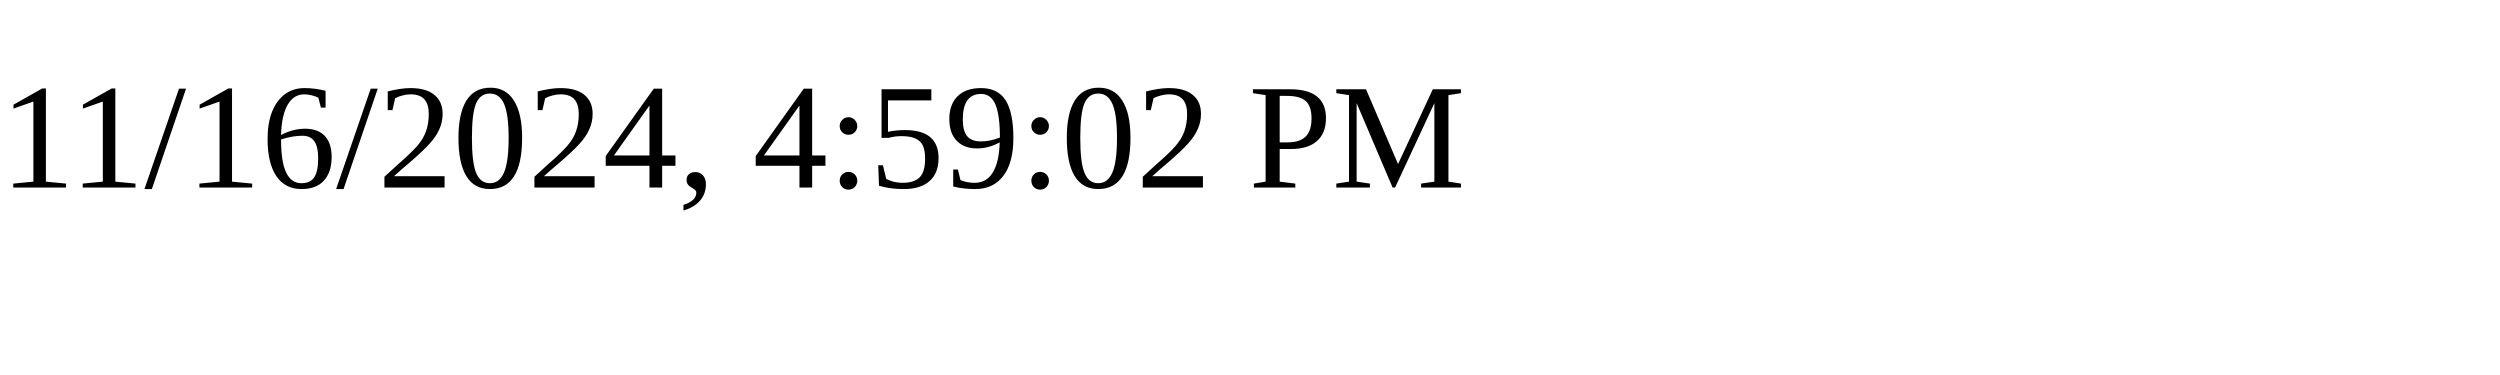
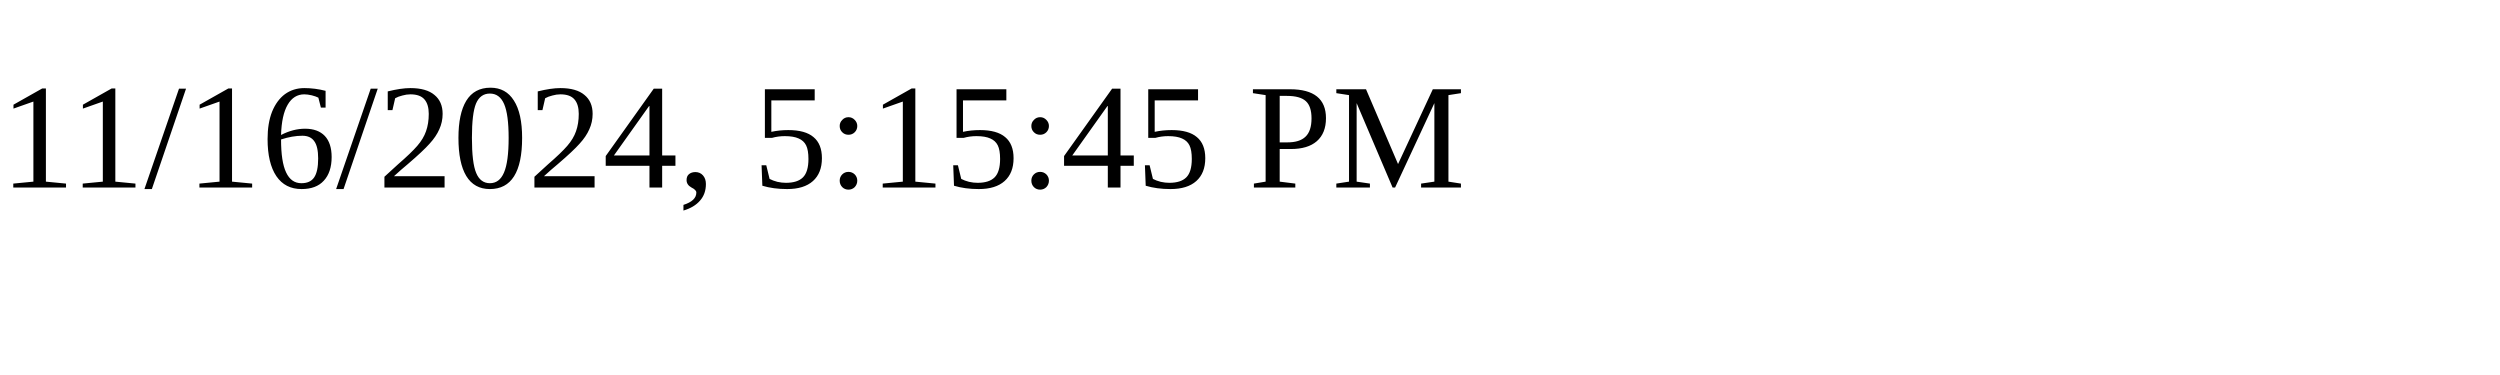
<svg xmlns="http://www.w3.org/2000/svg" height="30" width="200">
-   <text x="0" y="15">11/16/2024, 4:59:02 PM</text>
+   <text x="0" y="15">11/16/2024, 5:15:45 PM</text>
</svg>
